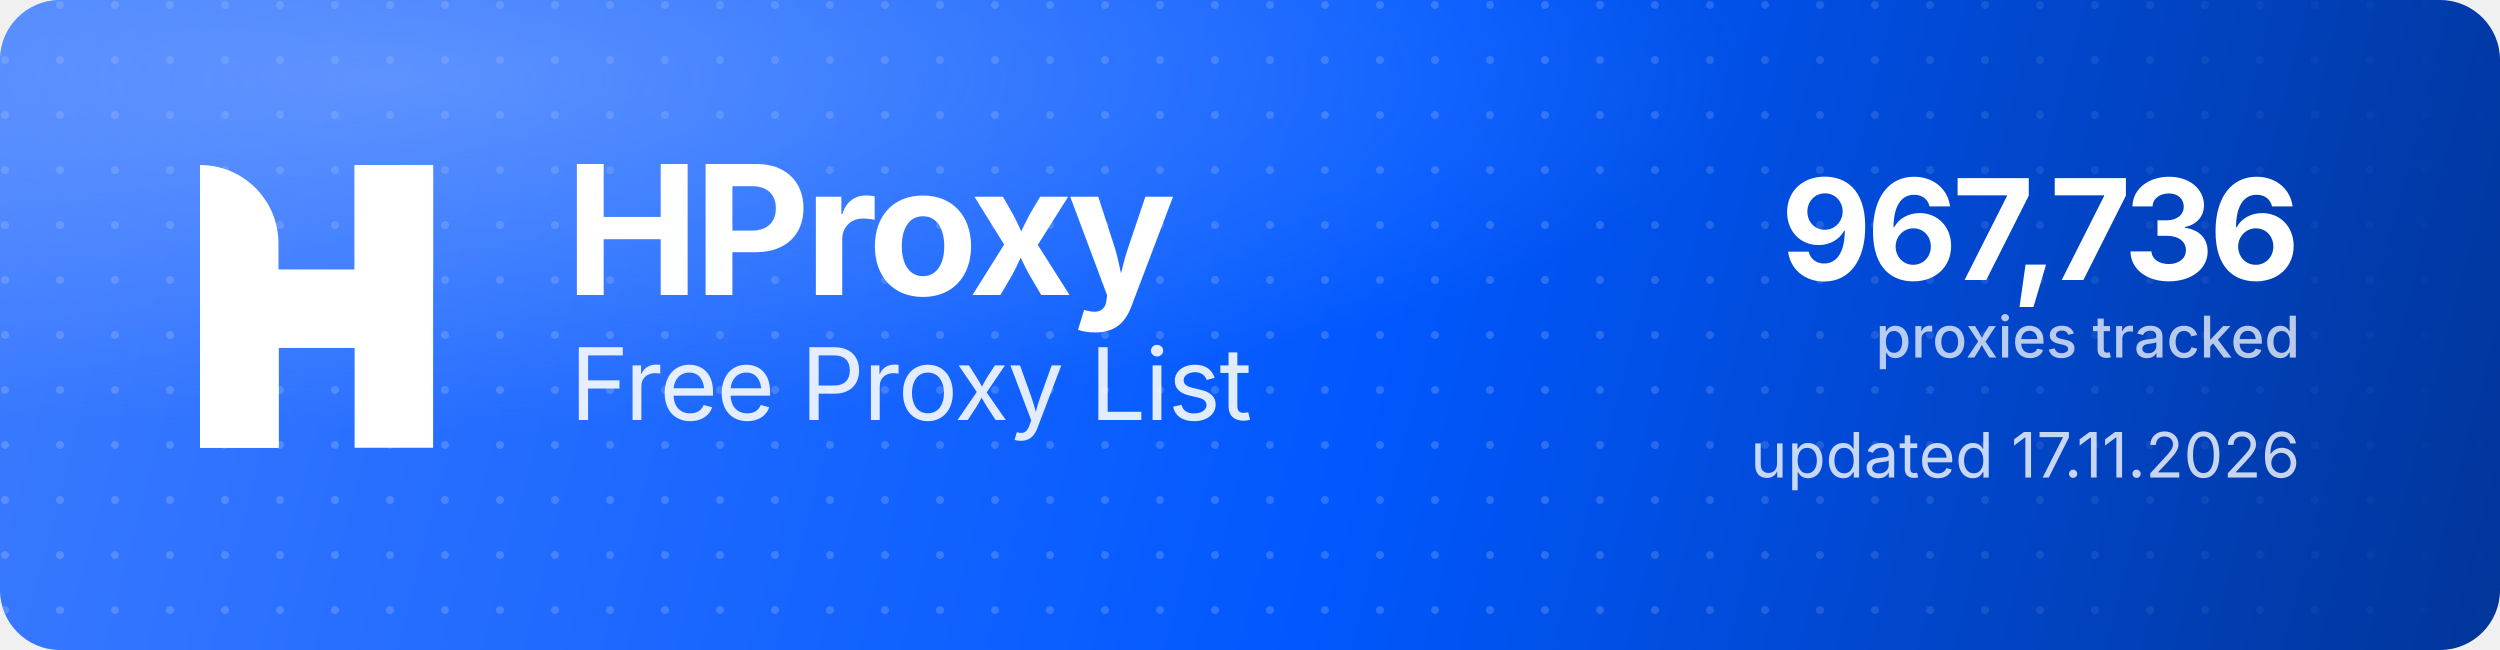
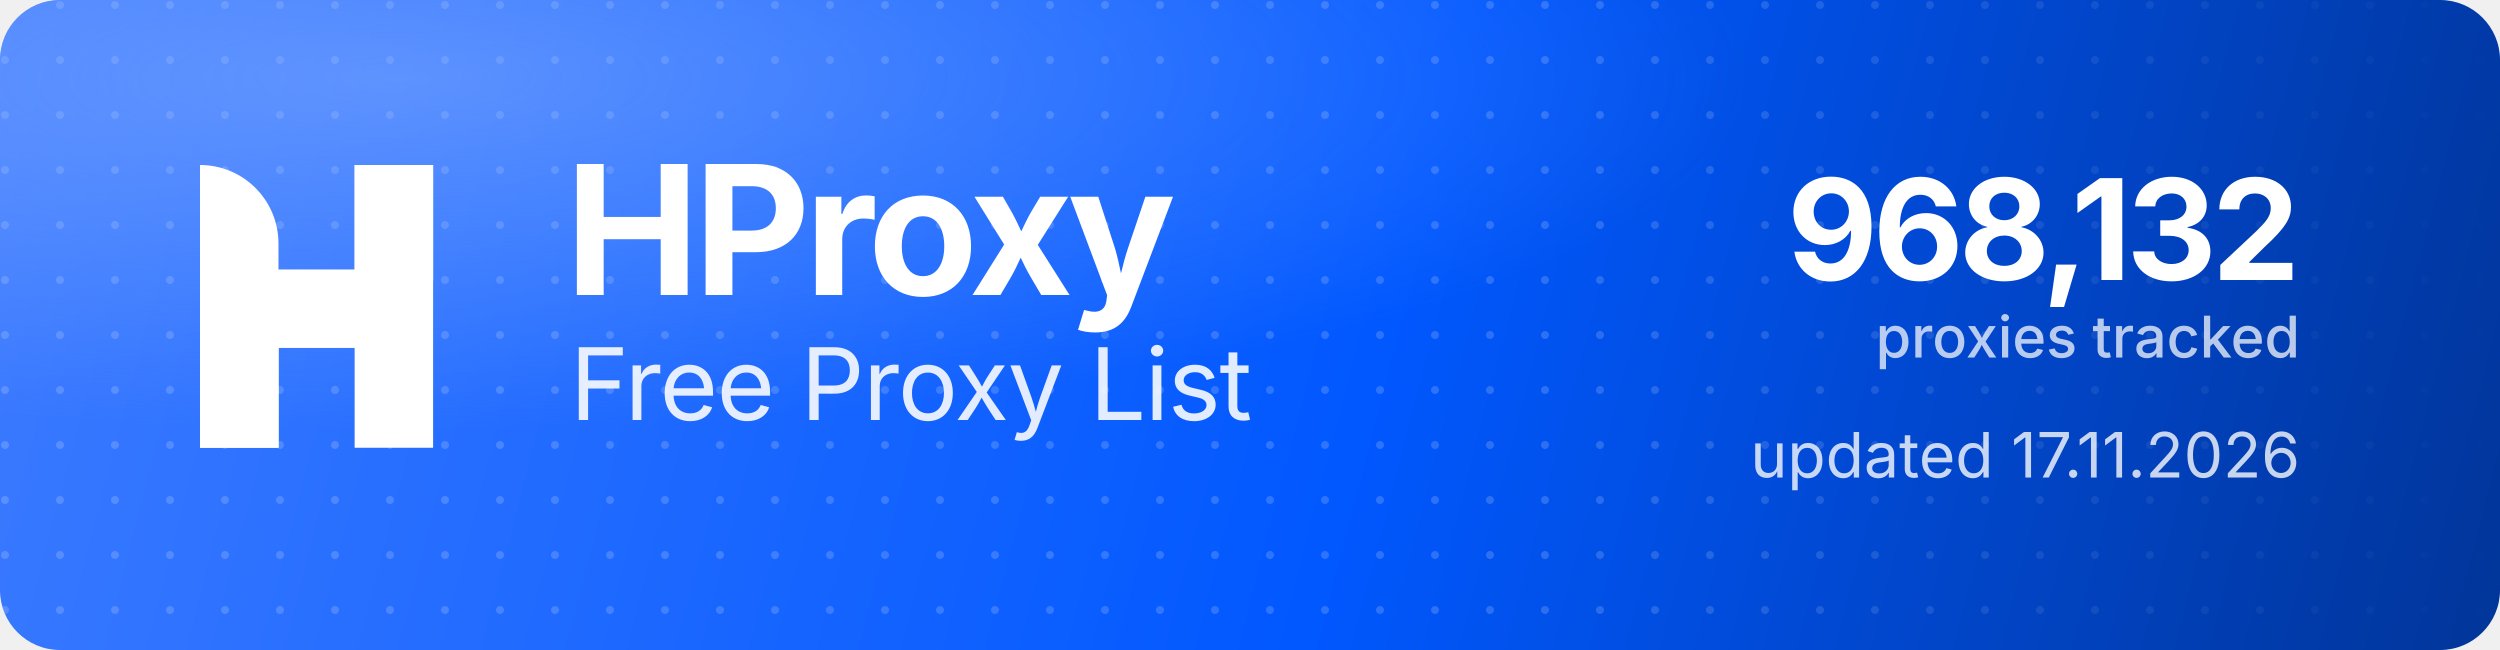
<svg xmlns="http://www.w3.org/2000/svg" width="1000" height="260" viewBox="0 0 1000 260" role="img" aria-label="HProxy Free Proxy List">
  <defs>
    <linearGradient id="hp-bg" x1="0" y1="0" x2="1000" y2="260" gradientUnits="userSpaceOnUse">
      <stop offset="0" stop-color="#3D7BFF" />
      <stop offset="0.55" stop-color="#0158FF" />
      <stop offset="1" stop-color="#013599" />
    </linearGradient>
    <radialGradient id="hp-glow" cx="0.16" cy="0.12" r="0.9">
      <stop offset="0" stop-color="#8FB4FF" stop-opacity="0.5" />
      <stop offset="0.6" stop-color="#8FB4FF" stop-opacity="0" />
    </radialGradient>
    <pattern id="hp-dots" width="22" height="22" patternUnits="userSpaceOnUse">
      <circle cx="2" cy="2" r="1.6" fill="#FFFFFF" fill-opacity="0.17" />
    </pattern>
    <linearGradient id="hp-dot-fade" x1="0" y1="0" x2="1000" y2="0" gradientUnits="userSpaceOnUse">
      <stop offset="0" stop-color="#FFFFFF" stop-opacity="1" />
      <stop offset="0.62" stop-color="#FFFFFF" stop-opacity="1" />
      <stop offset="1" stop-color="#FFFFFF" stop-opacity="0" />
    </linearGradient>
    <mask id="hp-dot-mask">
      <rect width="1000" height="260" fill="url(#hp-dot-fade)" />
    </mask>
  </defs>
  <rect width="1000" height="260" rx="24" fill="url(#hp-bg)" />
  <rect width="1000" height="260" rx="24" fill="url(#hp-dots)" mask="url(#hp-dot-mask)" />
  <rect width="1000" height="260" rx="24" fill="url(#hp-glow)" />
  <g transform="translate(80,66) scale(4.35)" fill="#FFFFFF">
    <path d="M0 0V0C3.985 0 7.216 3.231 7.216 7.216V26H0V0Z" />
    <rect x="14.219" width="7.216" height="26" />
    <path d="M7.235 26H0V15.971C0 12.455 2.851 9.604 6.367 9.604H14.22V0H21.437V10.453C21.437 13.97 18.586 16.82 15.069 16.82H7.235V26Z" />
  </g>
  <text x="226" y="118" font-family="'Geist','Inter','Segoe UI',system-ui,-apple-system,Helvetica,Arial,sans-serif" font-size="72" font-weight="700" letter-spacing="-2.3" fill="#FFFFFF">HProxy</text>
  <text x="228" y="168" font-family="'Geist','Inter','Segoe UI',system-ui,-apple-system,Helvetica,Arial,sans-serif" font-size="40" font-weight="400" letter-spacing="-0.5" fill="#FFFFFF" fill-opacity="0.88">Free Proxy List</text>
-   <text x="920" y="112" text-anchor="end" font-family="'Geist','Inter','Segoe UI',system-ui,-apple-system,Helvetica,Arial,sans-serif" font-size="56" font-weight="700" letter-spacing="-2" fill="#FFFFFF">967,736</text>
+   <text x="920" y="112" text-anchor="end" font-family="'Geist','Inter','Segoe UI',system-ui,-apple-system,Helvetica,Arial,sans-serif" font-size="56" font-weight="700" letter-spacing="-2" fill="#FFFFFF">968,132</text>
  <text x="920" y="143" text-anchor="end" font-family="'Geist','Inter','Segoe UI',system-ui,-apple-system,Helvetica,Arial,sans-serif" font-size="23" font-weight="500" fill="#FFFFFF" fill-opacity="0.72">proxies tracked</text>
  <text x="920" y="191" text-anchor="end" font-family="'Geist','Inter','Segoe UI',system-ui,-apple-system,Helvetica,Arial,sans-serif" font-size="25" font-weight="400" fill="#FFFFFF" fill-opacity="0.78">updated 17.11.2026</text>
</svg>
